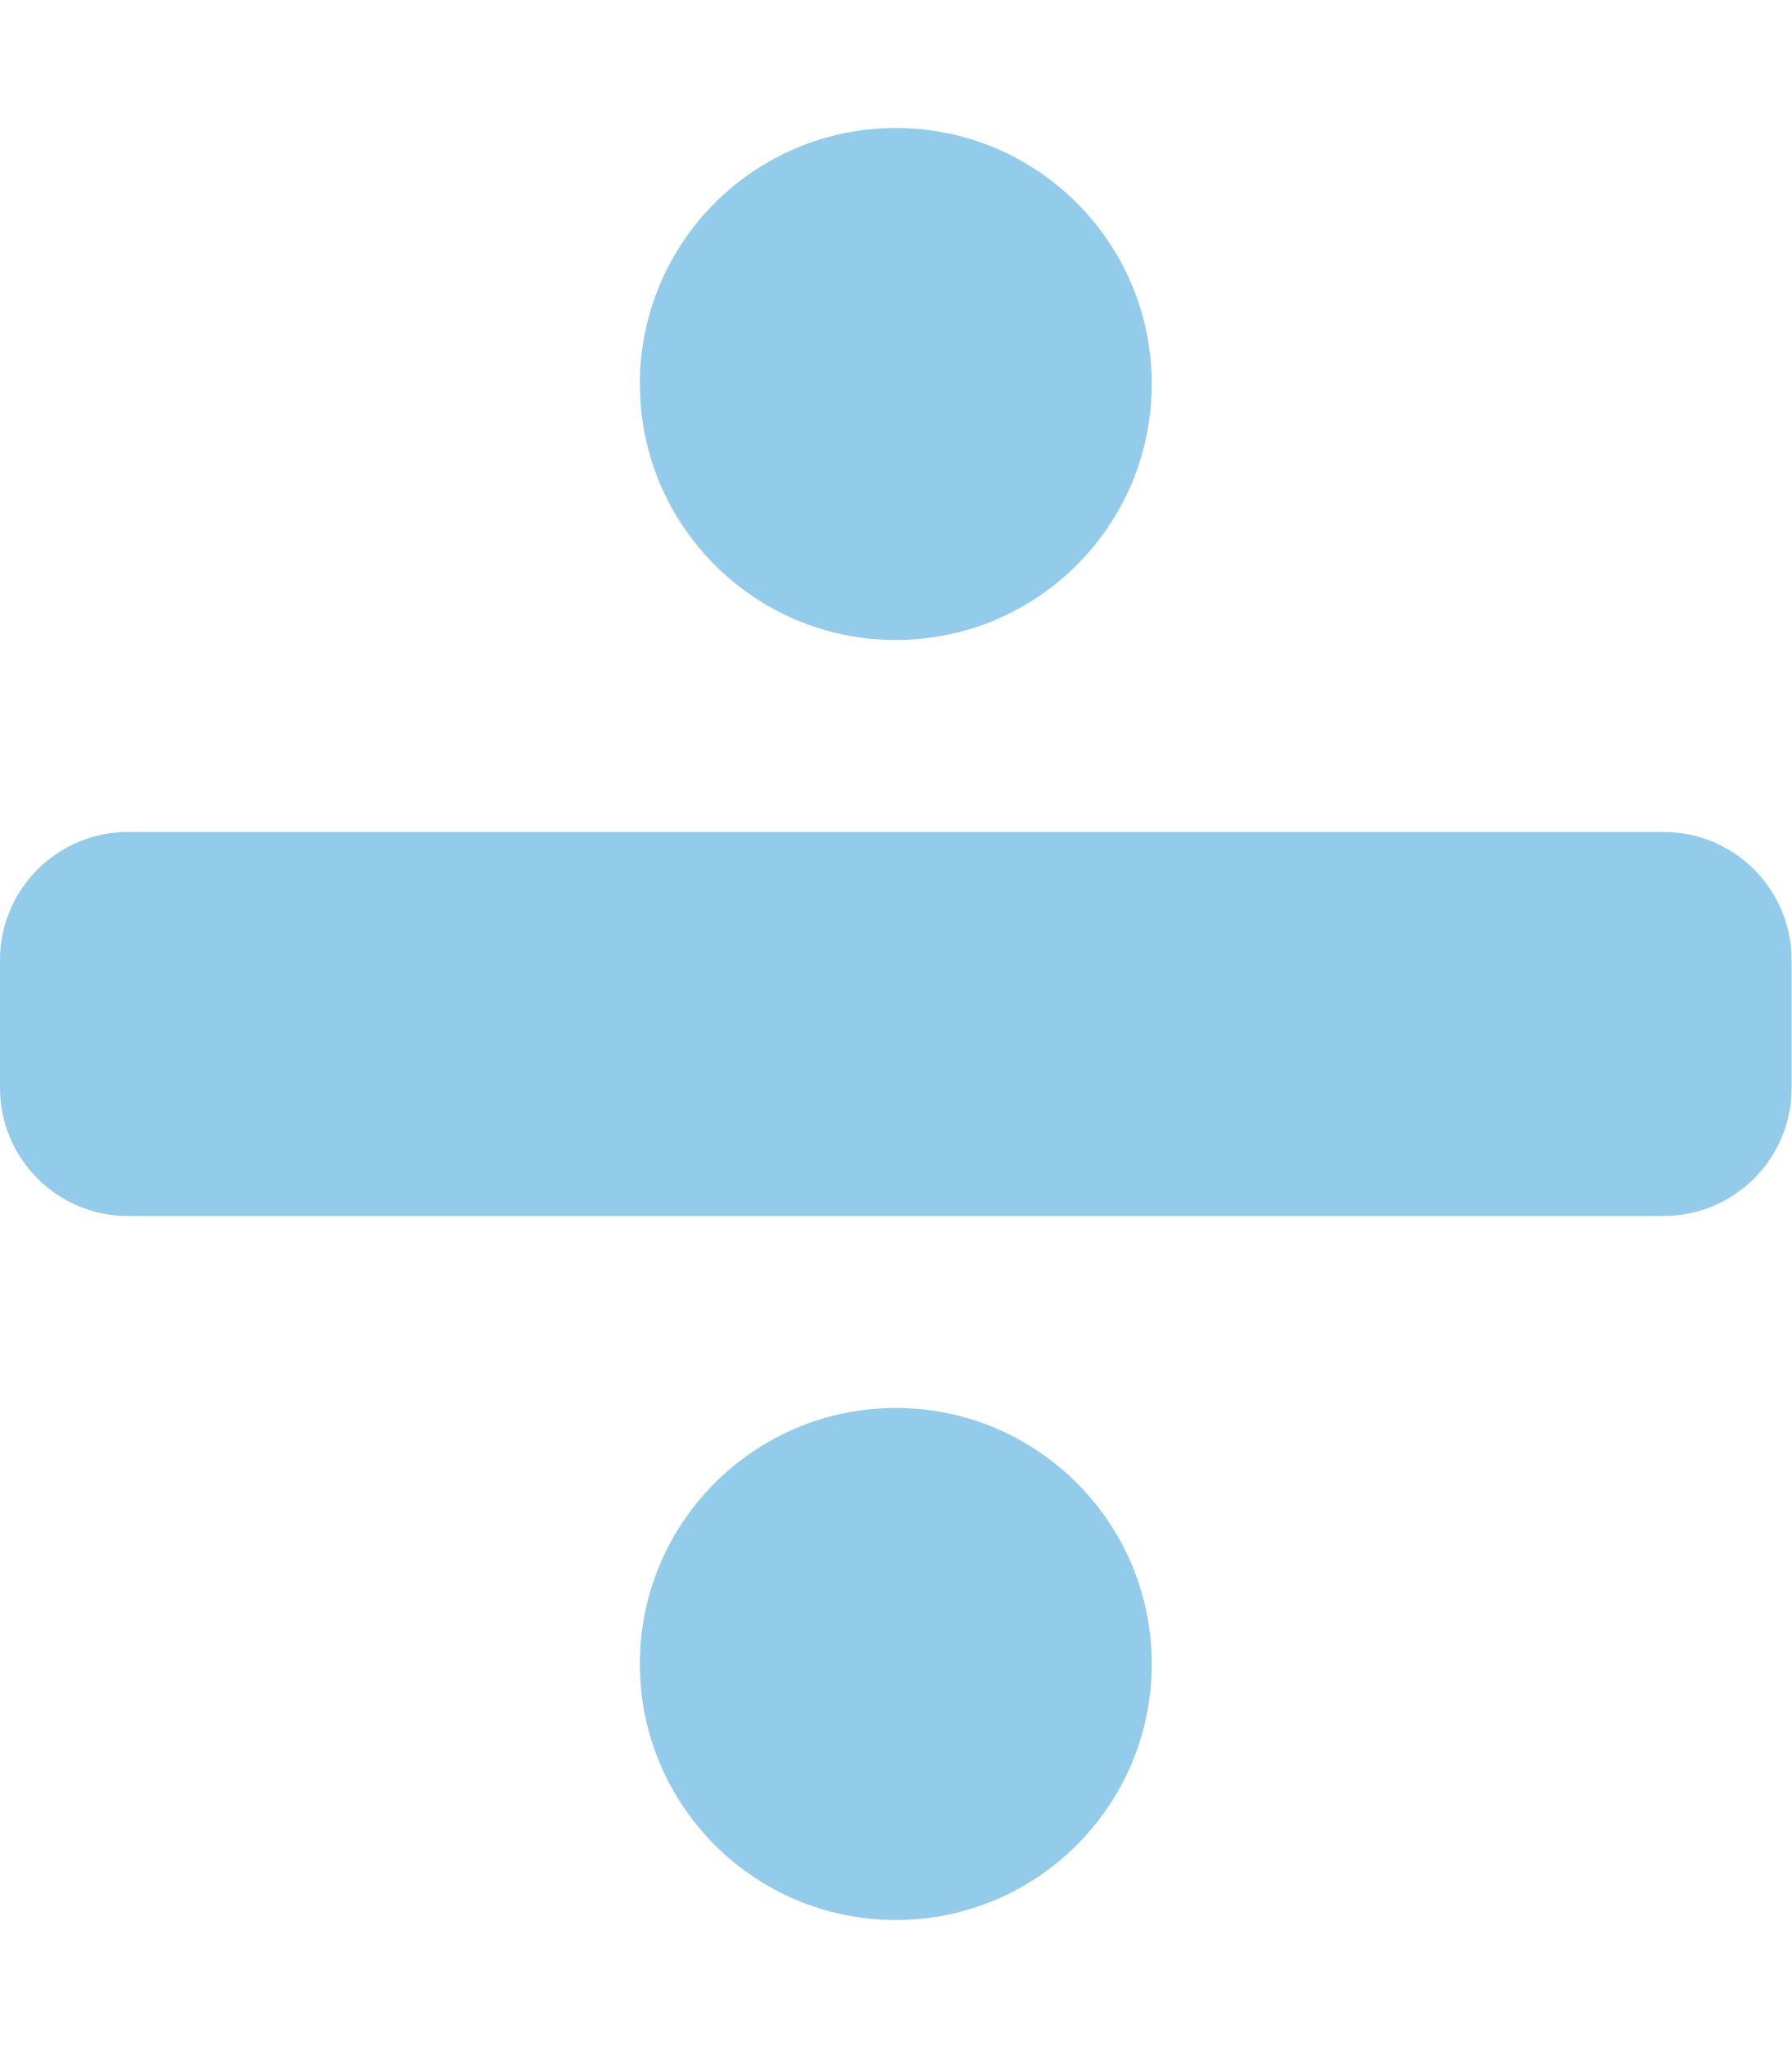
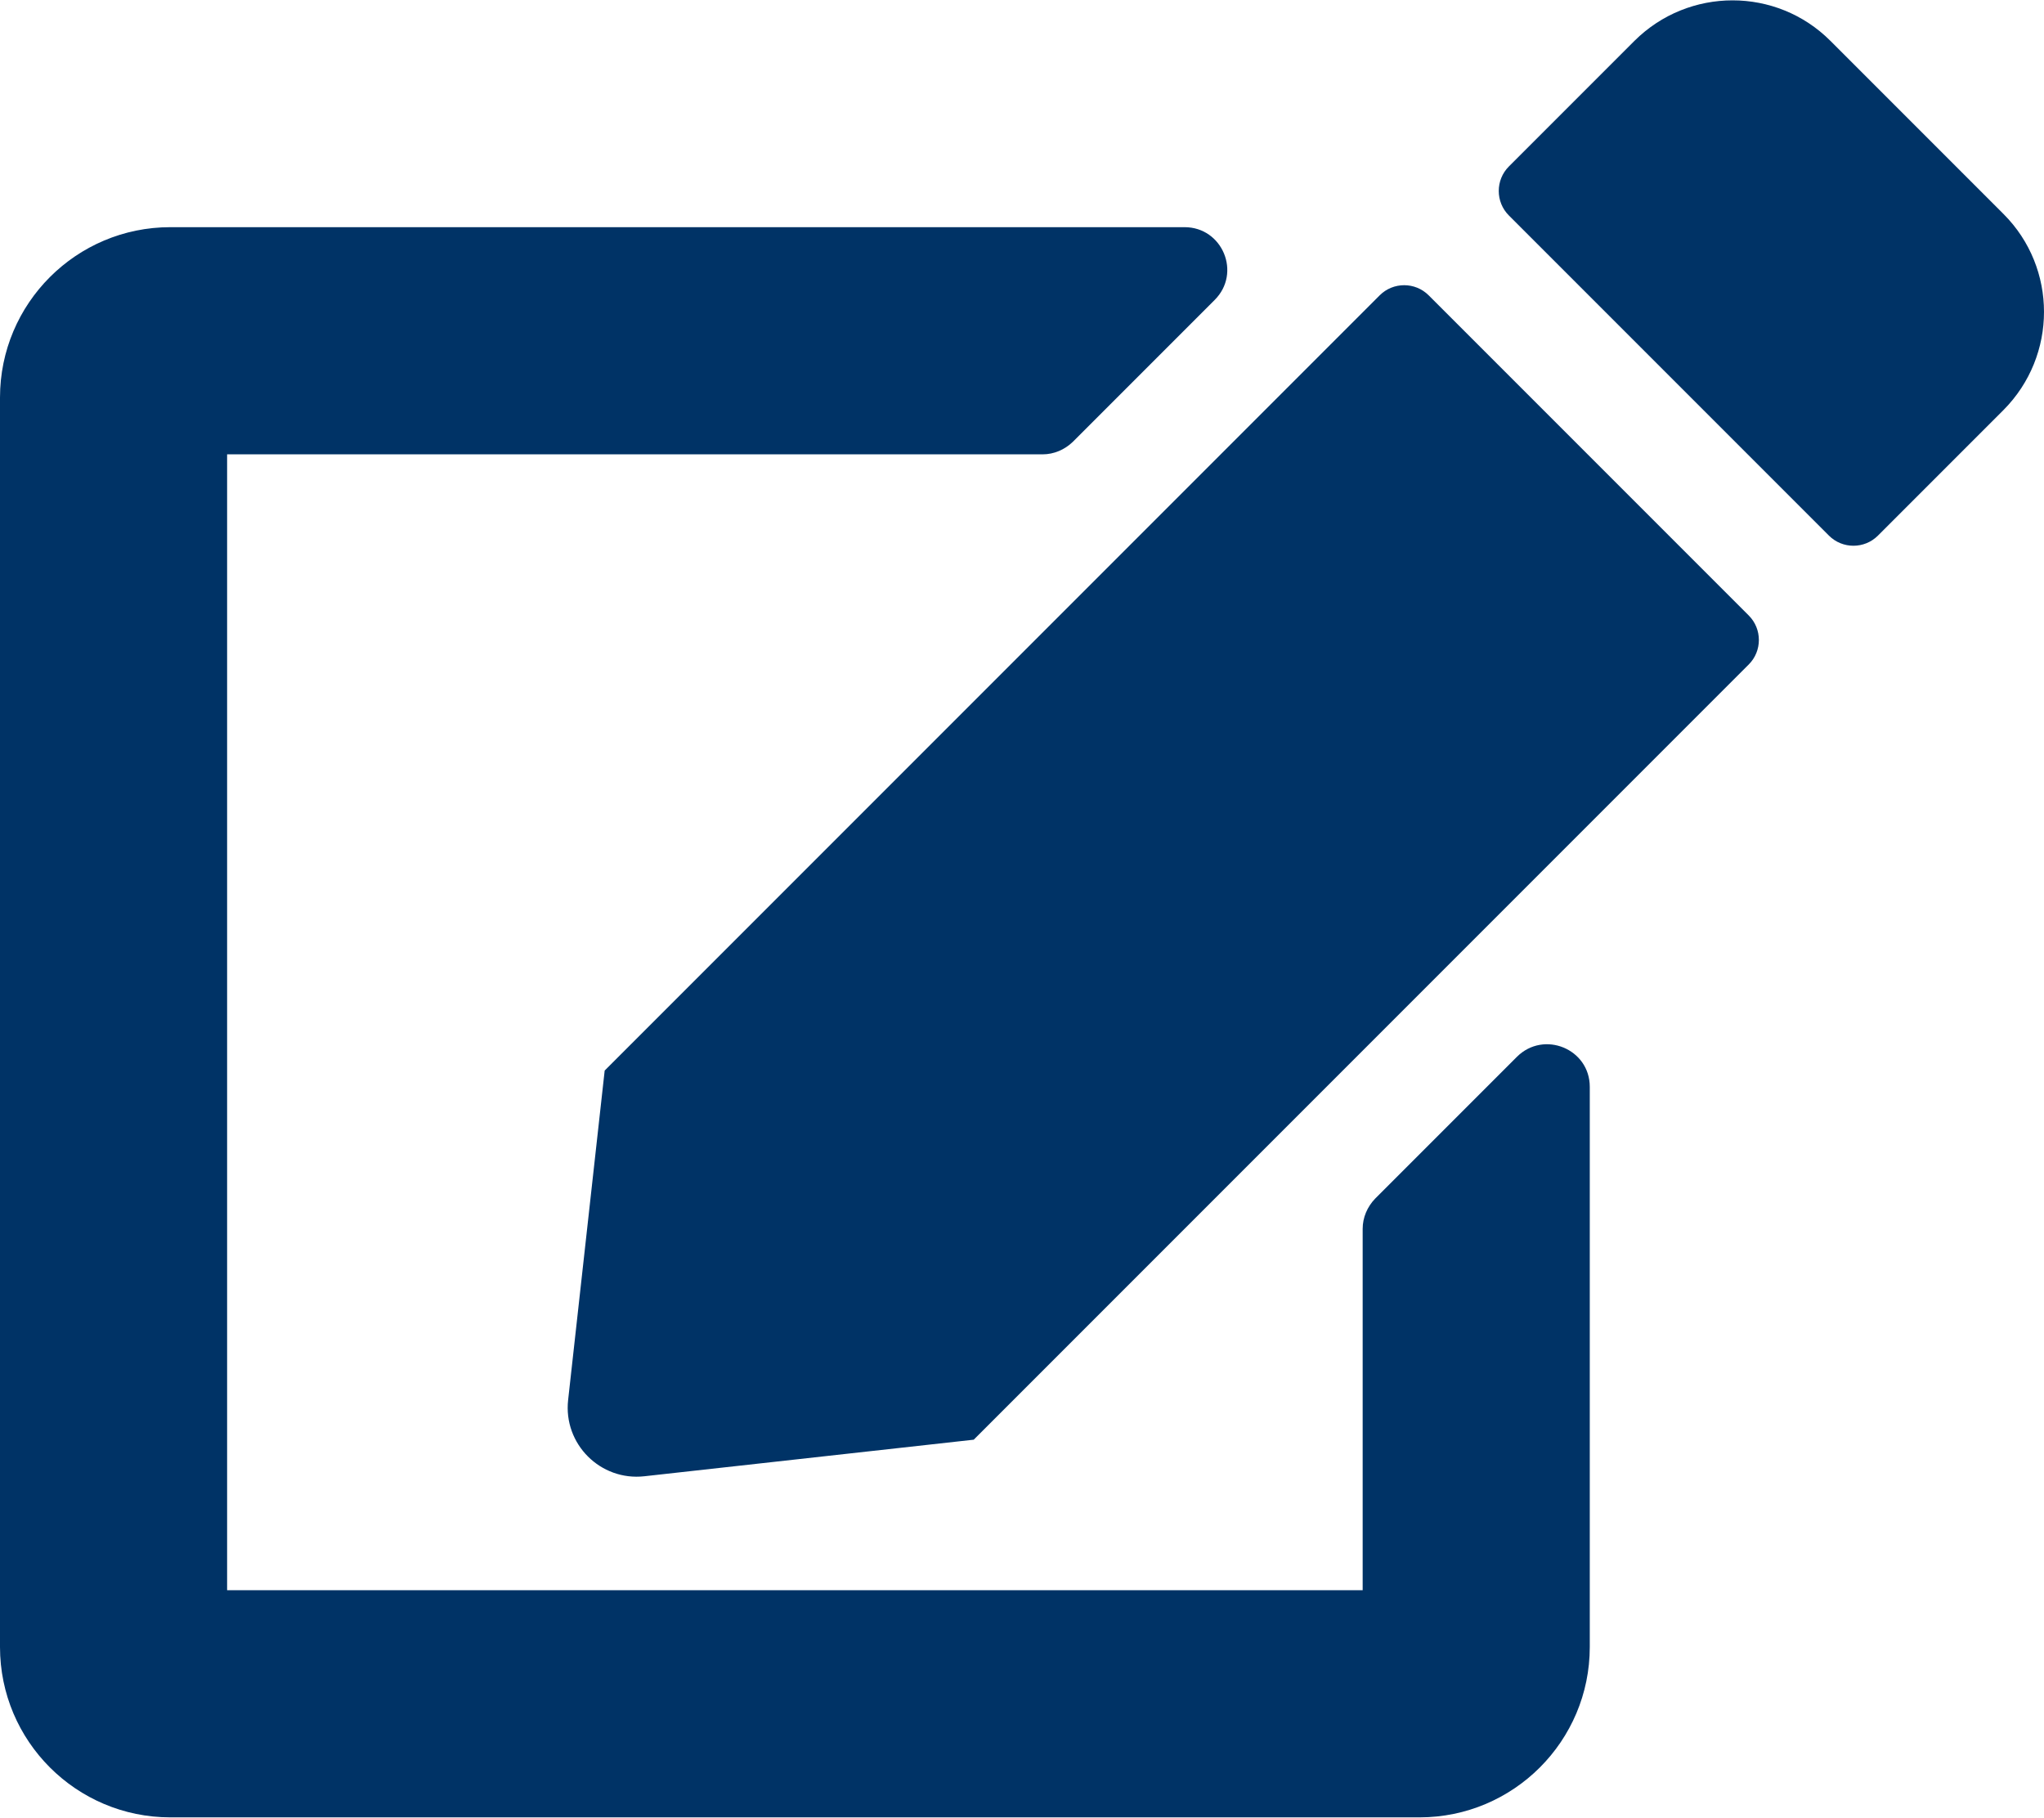
- <svg xmlns="http://www.w3.org/2000/svg" style="fill:#93CCEA;" viewBox="0 0 448 512">
-   <path d="M224 352c-35.35 0-64 28.65-64 64s28.65 64 64 64 64-28.65 64-64-28.65-64-64-64zm0-192c35.35 0 64-28.65 64-64s-28.65-64-64-64-64 28.65-64 64 28.65 64 64 64zm192 48H32c-17.67 0-32 14.33-32 32v32c0 17.67 14.33 32 32 32h384c17.67 0 32-14.33 32-32v-32c0-17.67-14.33-32-32-32z" />
+ <svg xmlns="http://www.w3.org/2000/svg" style="fill:#003366;" viewBox="0 0 576 512">
+   <path d="M402.6 83.2l90.2 90.2c3.8 3.8 3.8 10 0 13.8L274.4 405.6l-92.8 10.3c-12.4 1.4-22.9-9.1-21.5-21.5l10.3-92.8L388.8 83.2c3.8-3.8 10-3.8 13.8 0zm162-22.9l-48.8-48.8c-15.2-15.2-39.9-15.2-55.2 0l-35.4 35.4c-3.8 3.8-3.8 10 0 13.8l90.2 90.2c3.8 3.8 10 3.8 13.8 0l35.4-35.4c15.2-15.3 15.2-40 0-55.2zM384 346.2V448H64V128h229.8c3.2 0 6.2-1.3 8.5-3.5l40-40c7.6-7.6 2.2-20.5-8.5-20.5H48C21.5 64 0 85.5 0 112v352c0 26.5 21.5 48 48 48h352c26.5 0 48-21.5 48-48V306.2c0-10.7-12.9-16-20.5-8.5l-40 40c-2.2 2.3-3.5 5.3-3.5 8.5z" />
</svg>
